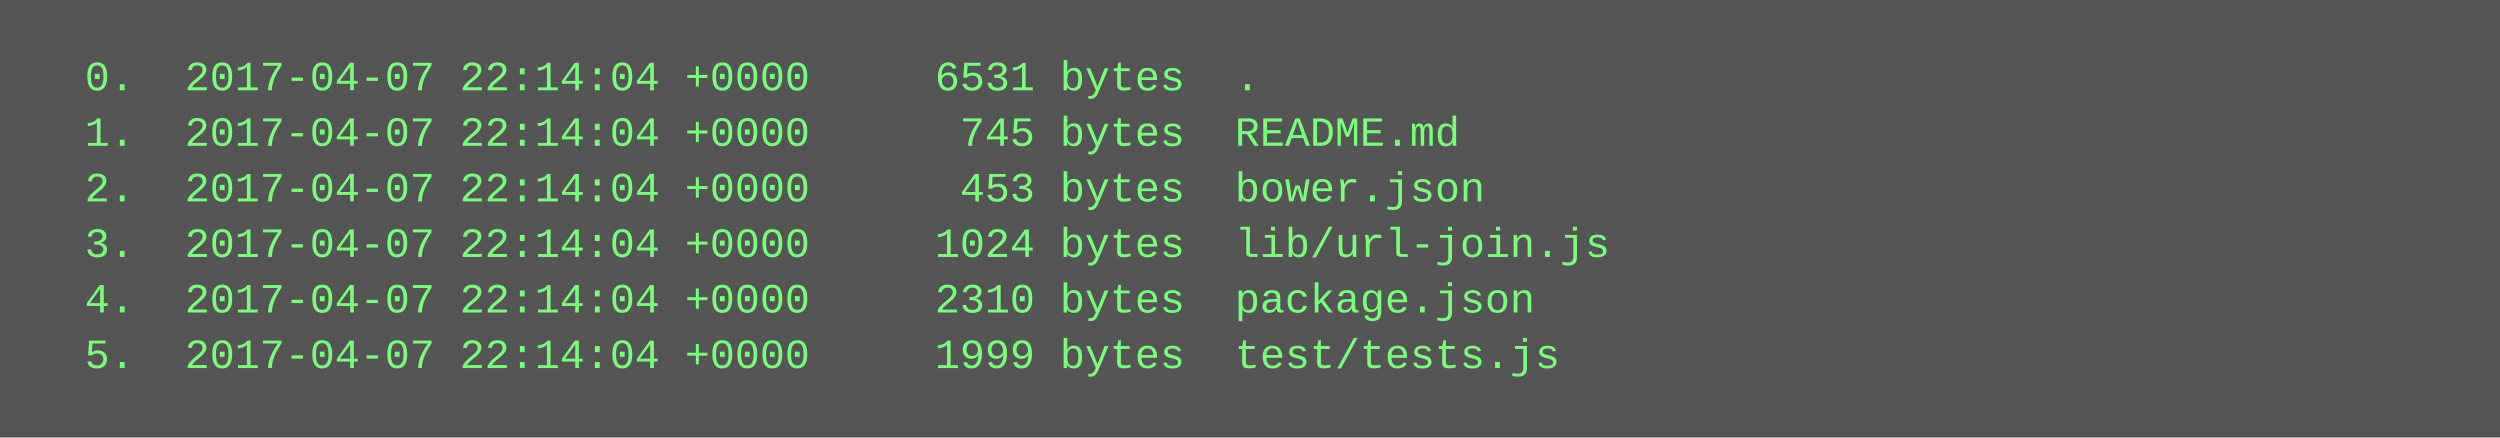
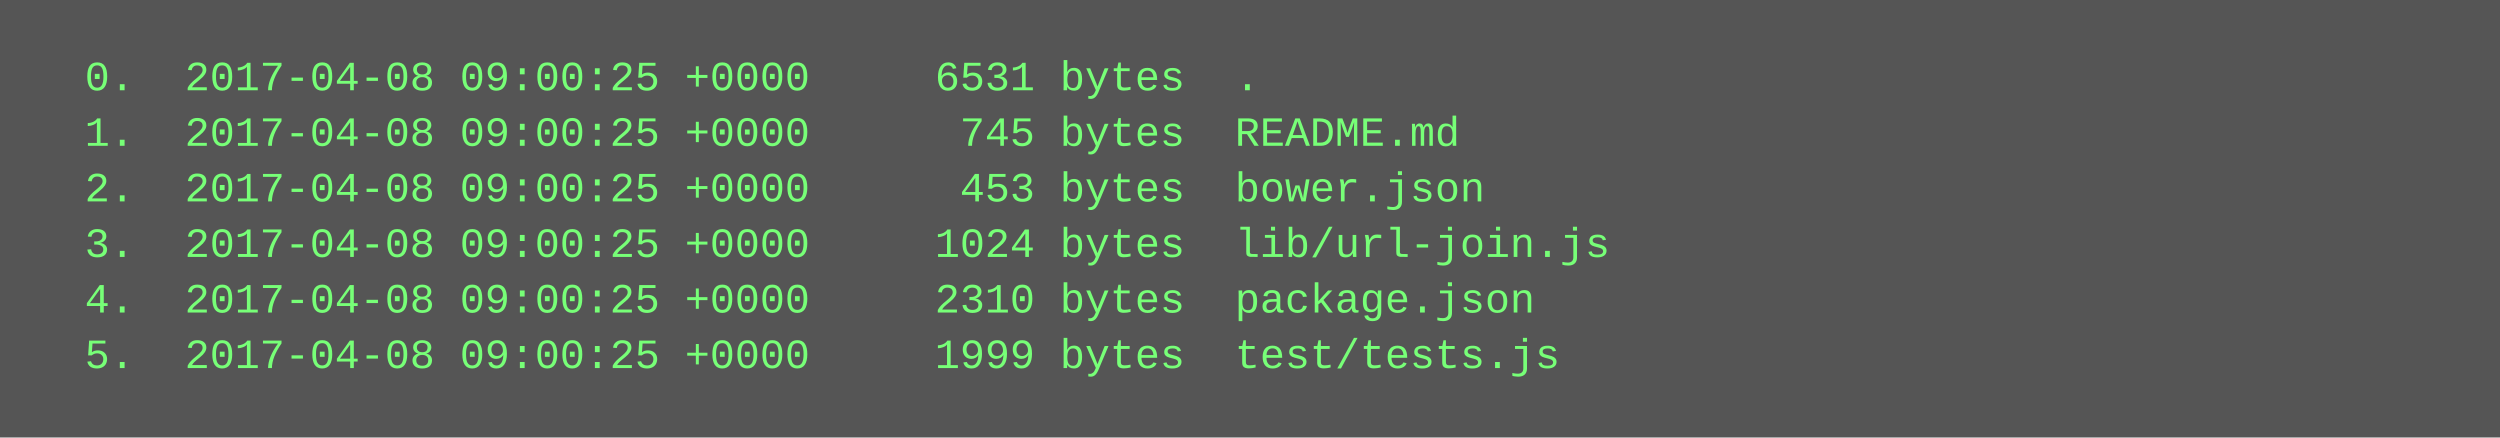
<svg xmlns="http://www.w3.org/2000/svg" height="126" width="720">
  <rect height="126" fill="#555" width="720" />
  <text fill="#7f7" font-family="Courier New" font-size="12" xml:space="preserve">
-     <tspan x="10" y="26">  0.  2017-04-07 22:14:04 +0000     6531 bytes  .</tspan>
-     <tspan x="10" y="42">  1.  2017-04-07 22:14:04 +0000      745 bytes  README.md</tspan>
-     <tspan x="10" y="58">  2.  2017-04-07 22:14:04 +0000      453 bytes  bower.json</tspan>
-     <tspan x="10" y="74">  3.  2017-04-07 22:14:04 +0000     1024 bytes  lib/url-join.js</tspan>
-     <tspan x="10" y="90">  4.  2017-04-07 22:14:04 +0000     2310 bytes  package.json</tspan>
-     <tspan x="10" y="106">  5.  2017-04-07 22:14:04 +0000     1999 bytes  test/tests.js</tspan>
+     <tspan x="10" y="26">  0.  2017-04-08 09:00:25 +0000     6531 bytes  .</tspan>
+     <tspan x="10" y="42">  1.  2017-04-08 09:00:25 +0000      745 bytes  README.md</tspan>
+     <tspan x="10" y="58">  2.  2017-04-08 09:00:25 +0000      453 bytes  bower.json</tspan>
+     <tspan x="10" y="74">  3.  2017-04-08 09:00:25 +0000     1024 bytes  lib/url-join.js</tspan>
+     <tspan x="10" y="90">  4.  2017-04-08 09:00:25 +0000     2310 bytes  package.json</tspan>
+     <tspan x="10" y="106">  5.  2017-04-08 09:00:25 +0000     1999 bytes  test/tests.js</tspan>
  </text>
</svg>
